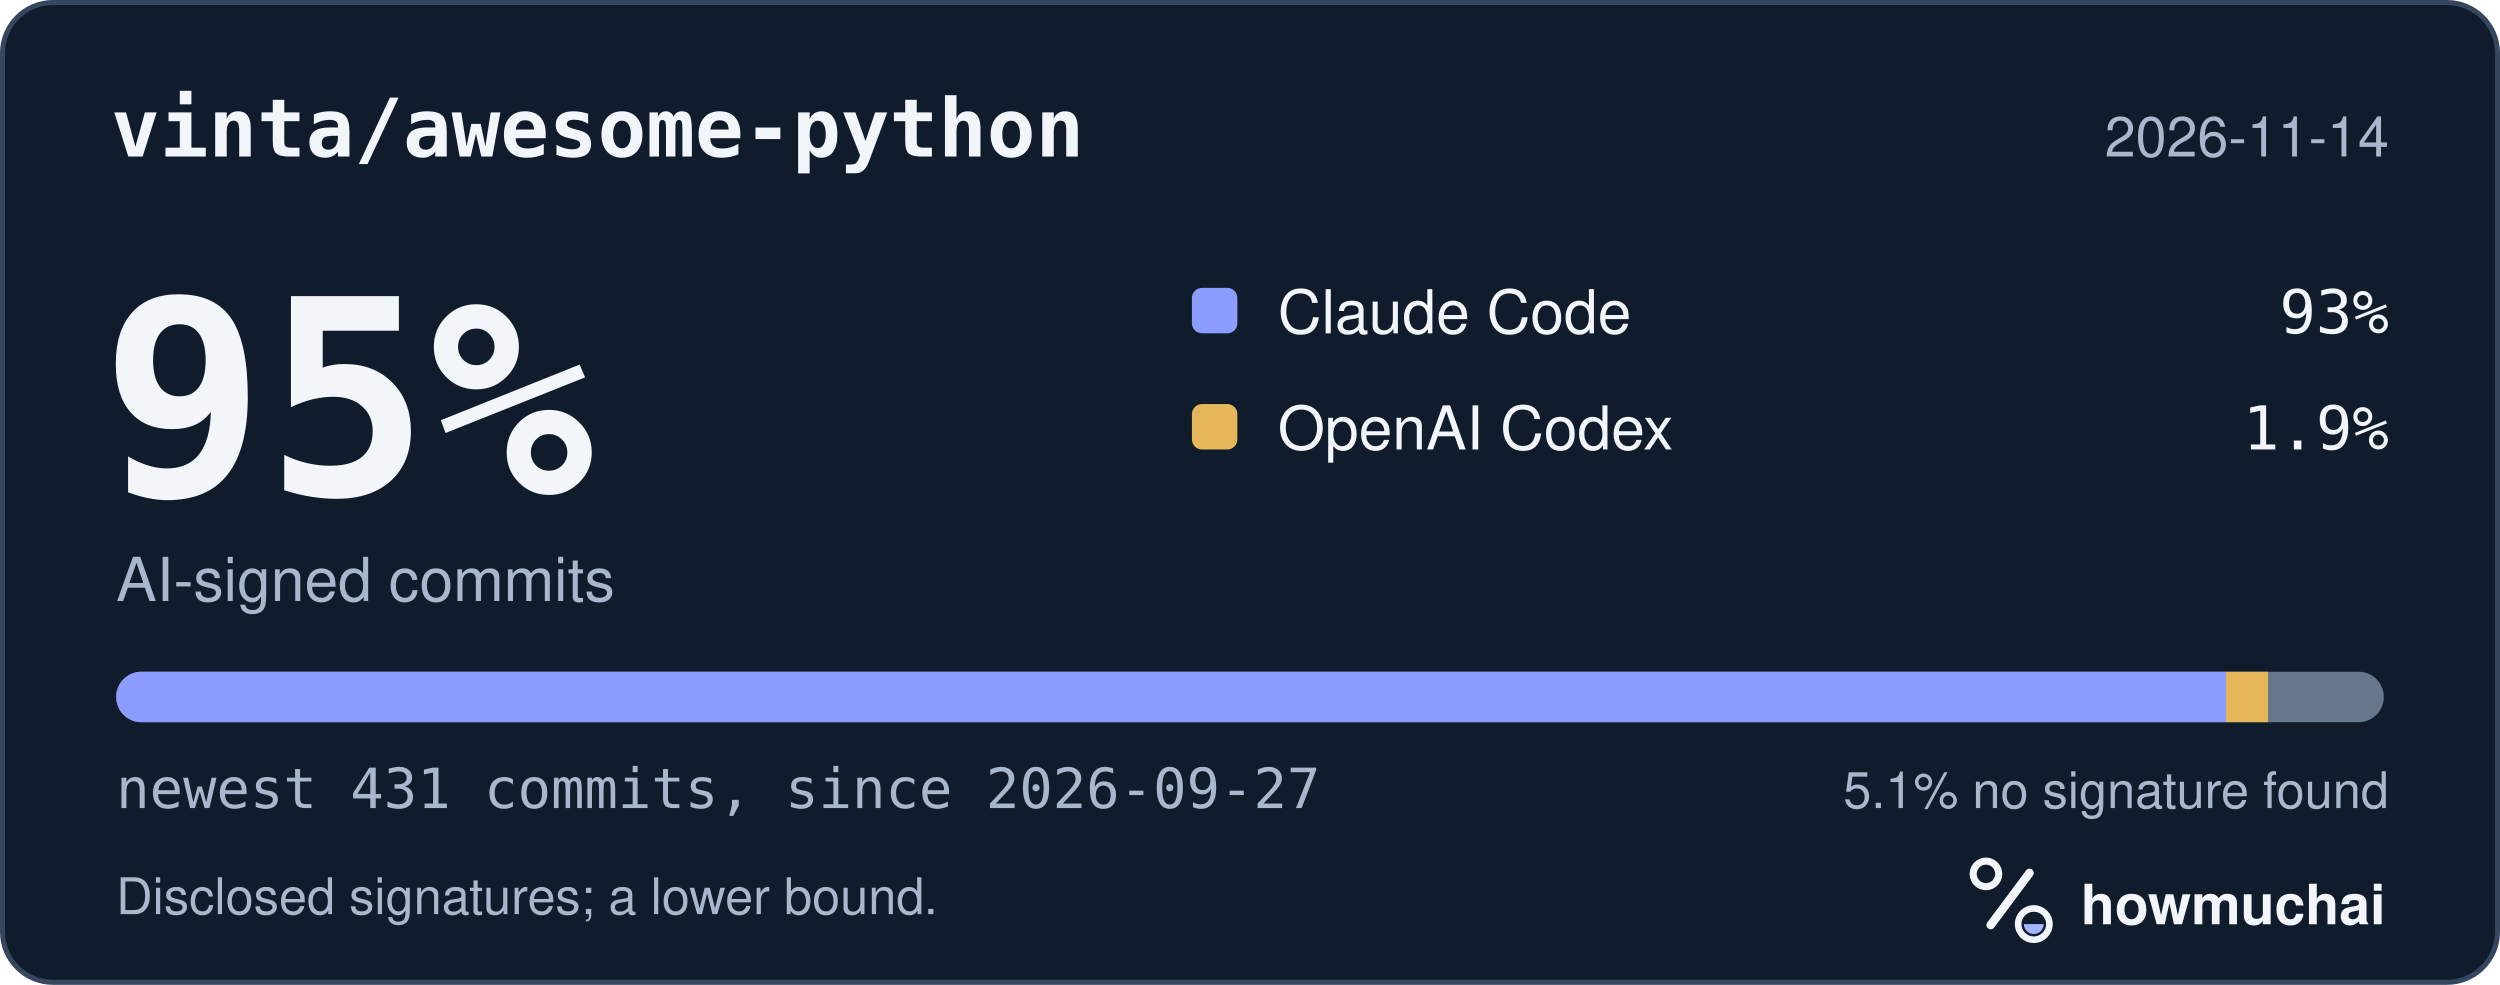
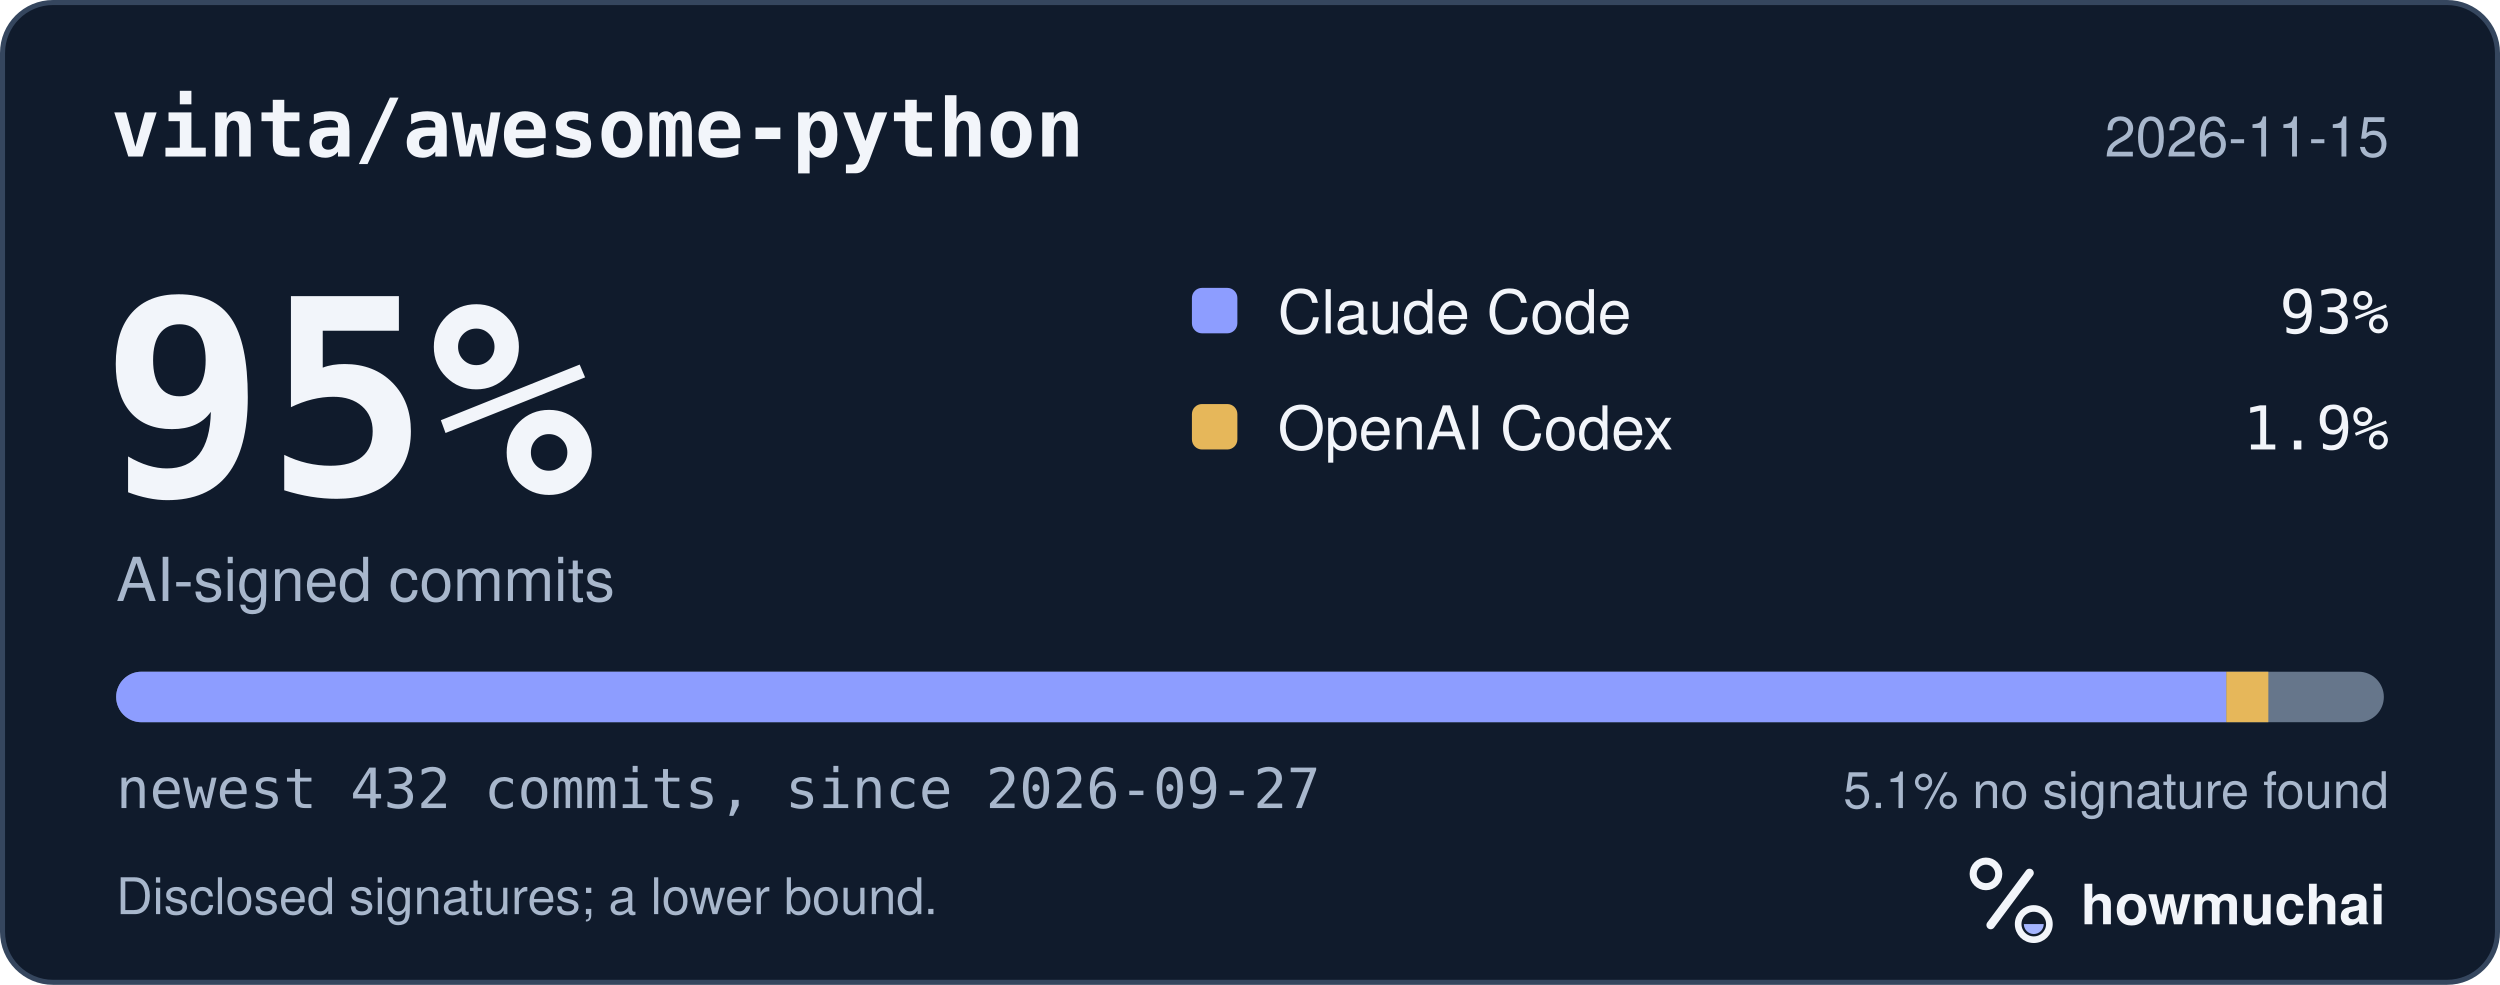
<svg xmlns="http://www.w3.org/2000/svg" width="495" height="195" viewBox="0 0 495 195" role="img" aria-labelledby="hm-t hm-d">
  <rect x="0.5" y="0.5" width="494" height="194" rx="10" fill="#101B2C" stroke="#35465E" />
  <text x="22" y="31" fill="#F2F5FA" font-family="ui-monospace, SF Mono, Menlo, Consolas, IBM Plex Mono, monospace" font-size="16" font-weight="600">vinta/awesome-python</text>
-   <text x="473" y="31" fill="#A8B7CC" font-family="-apple-system, BlinkMacSystemFont, Segoe UI, Helvetica, Arial, Fira Sans, sans-serif" font-size="11" text-anchor="end">2026-11-14</text>
+   <text x="473" y="31" fill="#A8B7CC" font-family="-apple-system, BlinkMacSystemFont, Segoe UI, Helvetica, Arial, Fira Sans, sans-serif" font-size="11" text-anchor="end">2026-11-15</text>
  <text x="20" y="98" fill="#F2F5FA" font-family="ui-monospace, SF Mono, Menlo, Consolas, IBM Plex Mono, monospace" font-size="54" font-weight="700">95%</text>
  <text x="23" y="119" fill="#A8B7CC" font-family="-apple-system, BlinkMacSystemFont, Segoe UI, Helvetica, Arial, Fira Sans, sans-serif" font-size="12">AI-signed commits</text>
  <rect x="236" y="57" width="9" height="9" rx="2" fill="#8D9DFF" />
  <text x="253" y="66" fill="#F2F5FA" font-family="-apple-system, BlinkMacSystemFont, Segoe UI, Helvetica, Arial, Fira Sans, sans-serif" font-size="12">Claude Code</text>
  <text x="473" y="66" fill="#F2F5FA" font-family="ui-monospace, SF Mono, Menlo, Consolas, IBM Plex Mono, monospace" font-size="12" text-anchor="end">93%</text>
  <rect x="236" y="80" width="9" height="9" rx="2" fill="#E6B75A" />
  <text x="253" y="89" fill="#F2F5FA" font-family="-apple-system, BlinkMacSystemFont, Segoe UI, Helvetica, Arial, Fira Sans, sans-serif" font-size="12">OpenAI Codex</text>
  <text x="473" y="89" fill="#F2F5FA" font-family="ui-monospace, SF Mono, Menlo, Consolas, IBM Plex Mono, monospace" font-size="12" text-anchor="end">1.9%</text>
  <defs>
    <clipPath id="hm-bar">
      <rect x="23" y="133" width="449" height="10" rx="5" />
    </clipPath>
  </defs>
  <rect x="23" y="133" width="449" height="10" rx="5" fill="#66768B" />
  <g clip-path="url(#hm-bar)">
-     <rect x="23.00" y="133" width="417.75" height="10" fill="#8D9DFF" />
-     <rect x="440.75" y="133" width="8.33" height="10" fill="#E6B75A" />
+     <rect x="23.00" y="133" width="417.82" height="10" fill="#8D9DFF" />
+     <rect x="440.82" y="133" width="8.31" height="10" fill="#E6B75A" />
  </g>
-   <text x="23" y="160" fill="#A8B7CC" font-family="ui-monospace, SF Mono, Menlo, Consolas, IBM Plex Mono, monospace" font-size="11">newest 431 commits, since 2026-09-27</text>
+   <text x="23" y="160" fill="#A8B7CC" font-family="ui-monospace, SF Mono, Menlo, Consolas, IBM Plex Mono, monospace" font-size="11">newest 432 commits, since 2026-09-27</text>
  <text x="473" y="160" fill="#A8B7CC" font-family="-apple-system, BlinkMacSystemFont, Segoe UI, Helvetica, Arial, Fira Sans, sans-serif" font-size="10" text-anchor="end">5.1% no signature found</text>
  <text x="23" y="181" fill="#A8B7CC" font-family="-apple-system, BlinkMacSystemFont, Segoe UI, Helvetica, Arial, Fira Sans, sans-serif" font-size="10">Disclosed signatures; a lower bound.</text>
  <g transform="translate(386 166) scale(0.046875)">
    <circle cx="154" cy="150" r="54" fill="none" stroke="#F2F5FA" stroke-width="30" />
    <path d="M174 366 338 146" fill="none" stroke="#F2F5FA" stroke-width="36" stroke-linecap="round" />
    <circle cx="356" cy="362" r="66" fill="none" stroke="#F2F5FA" stroke-width="28" />
    <path d="M314 362a42 42 0 0 0 84 0Z" fill="#A4B5FF" />
  </g>
  <text x="412" y="183" fill="#F2F5FA" font-family="-apple-system, BlinkMacSystemFont, Segoe UI, Helvetica, Arial, Fira Sans, sans-serif" font-size="11" font-weight="650">howmuchai</text>
</svg>
